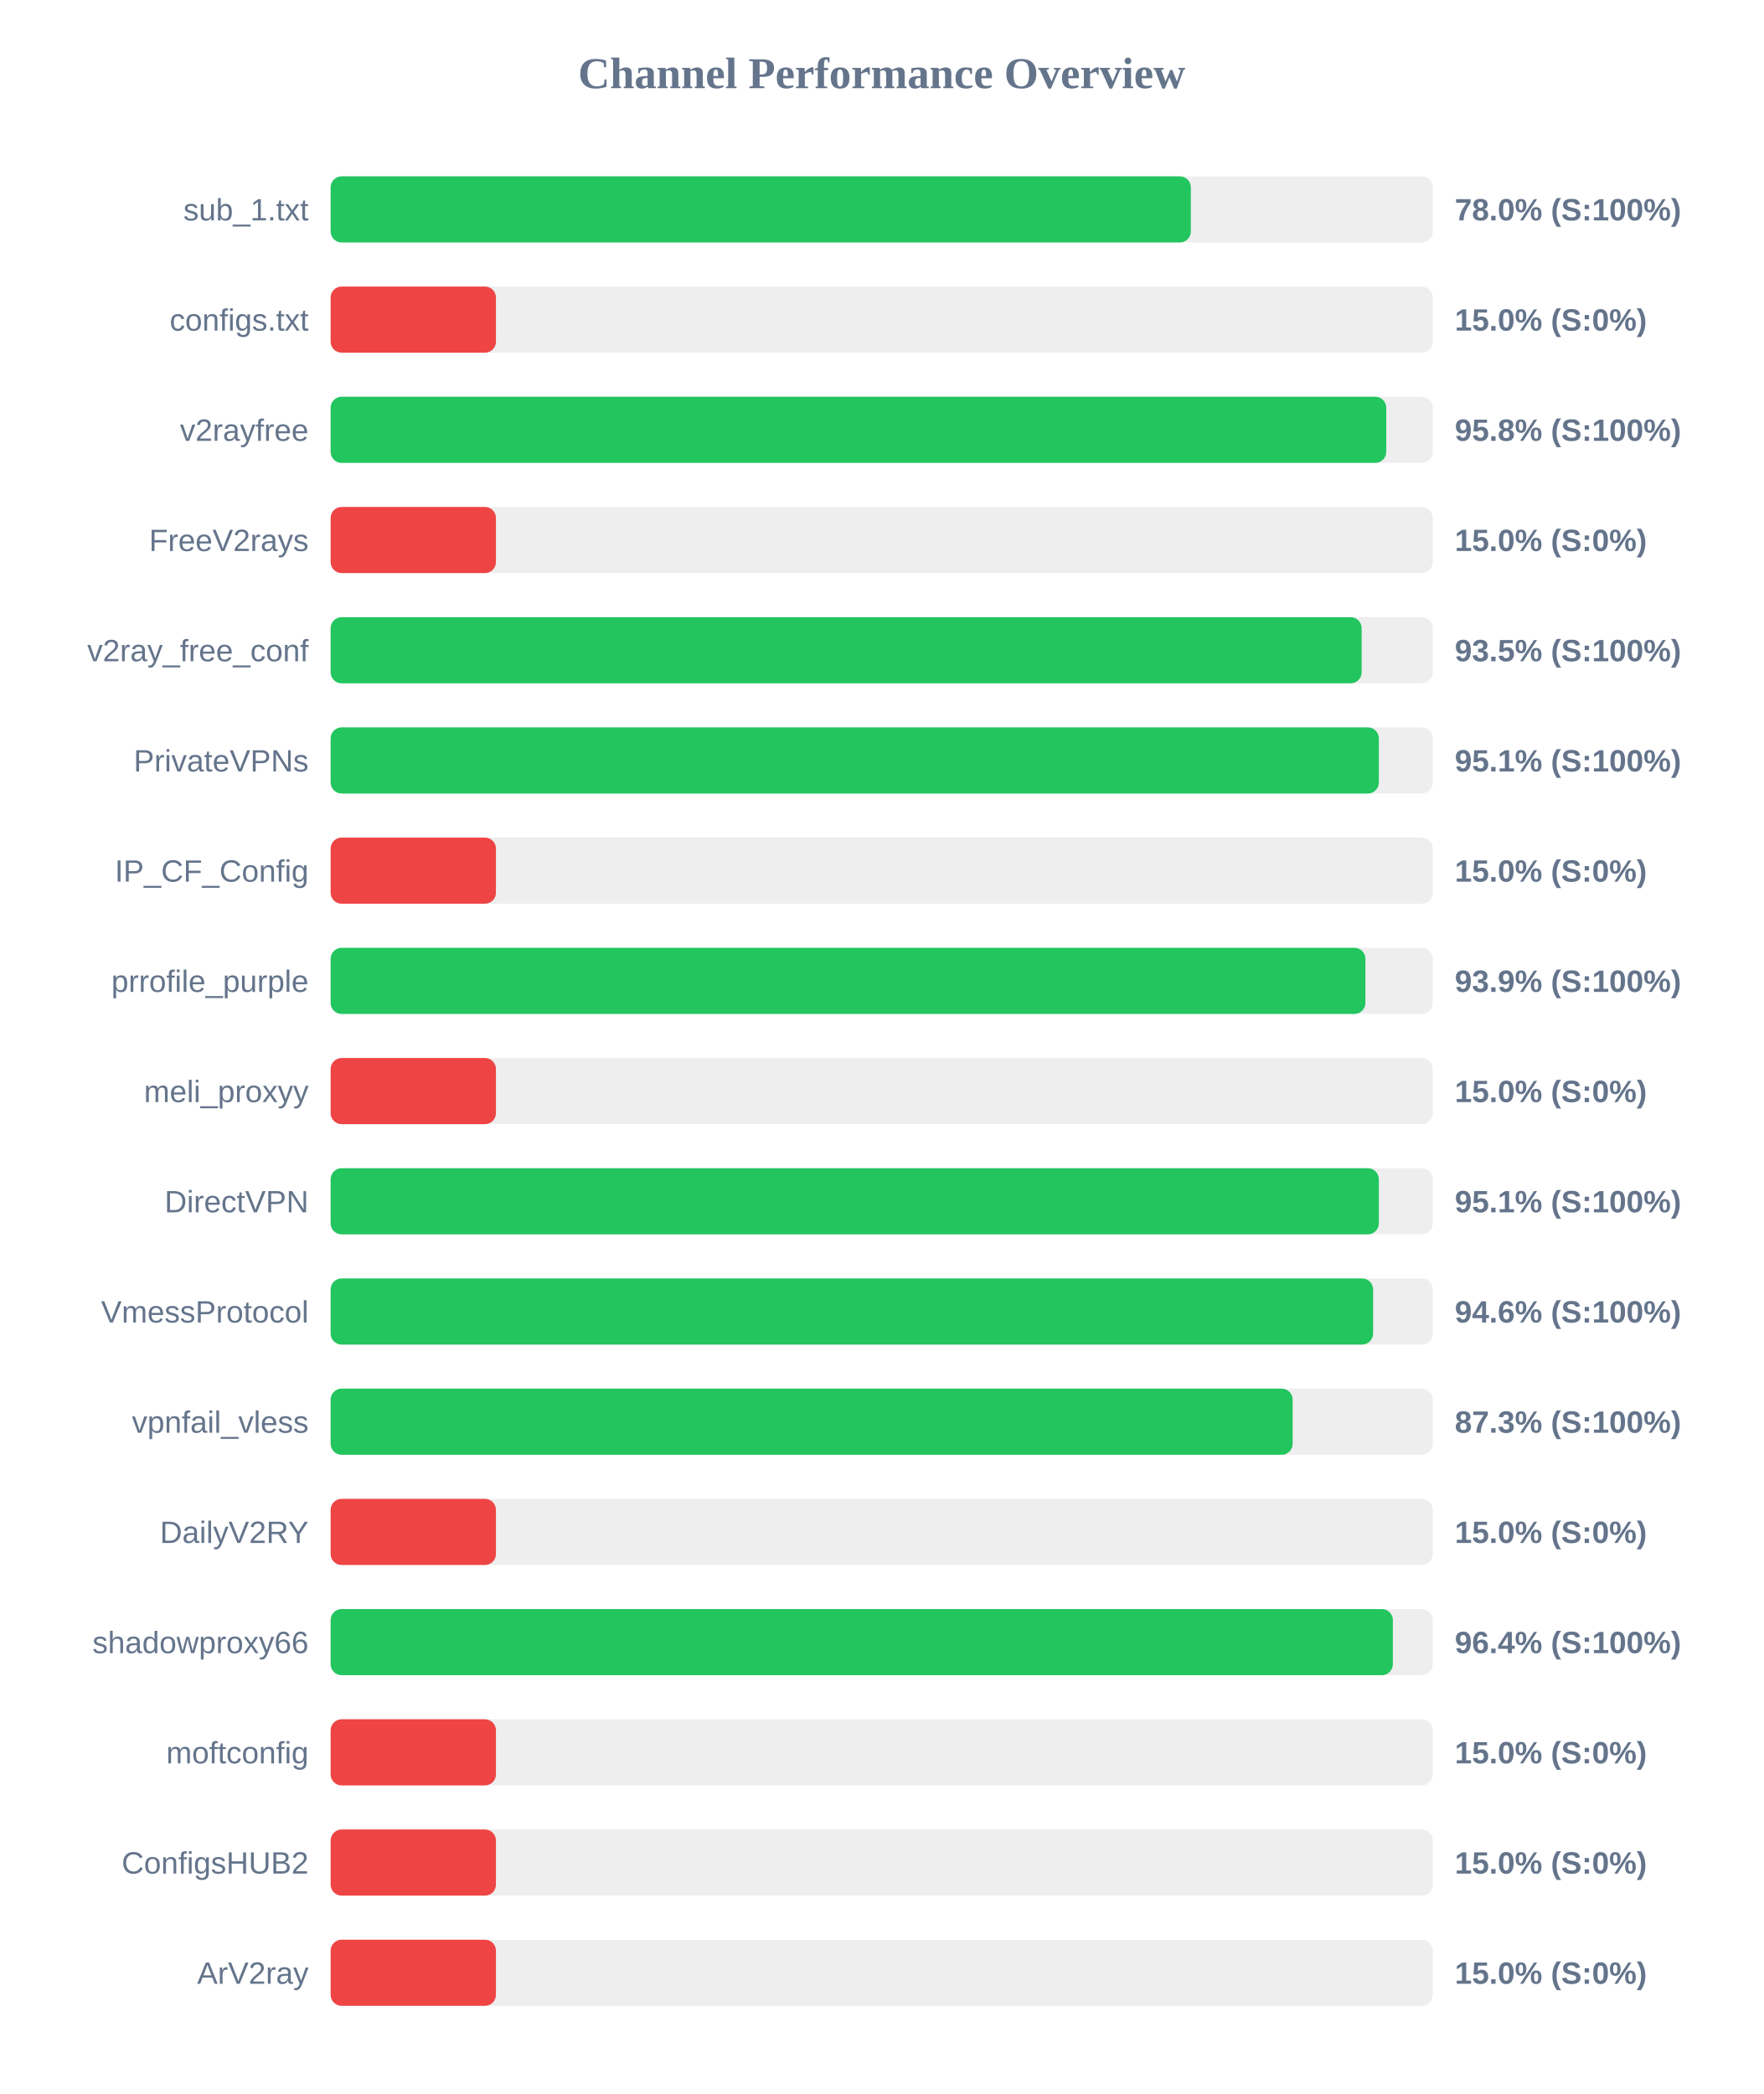
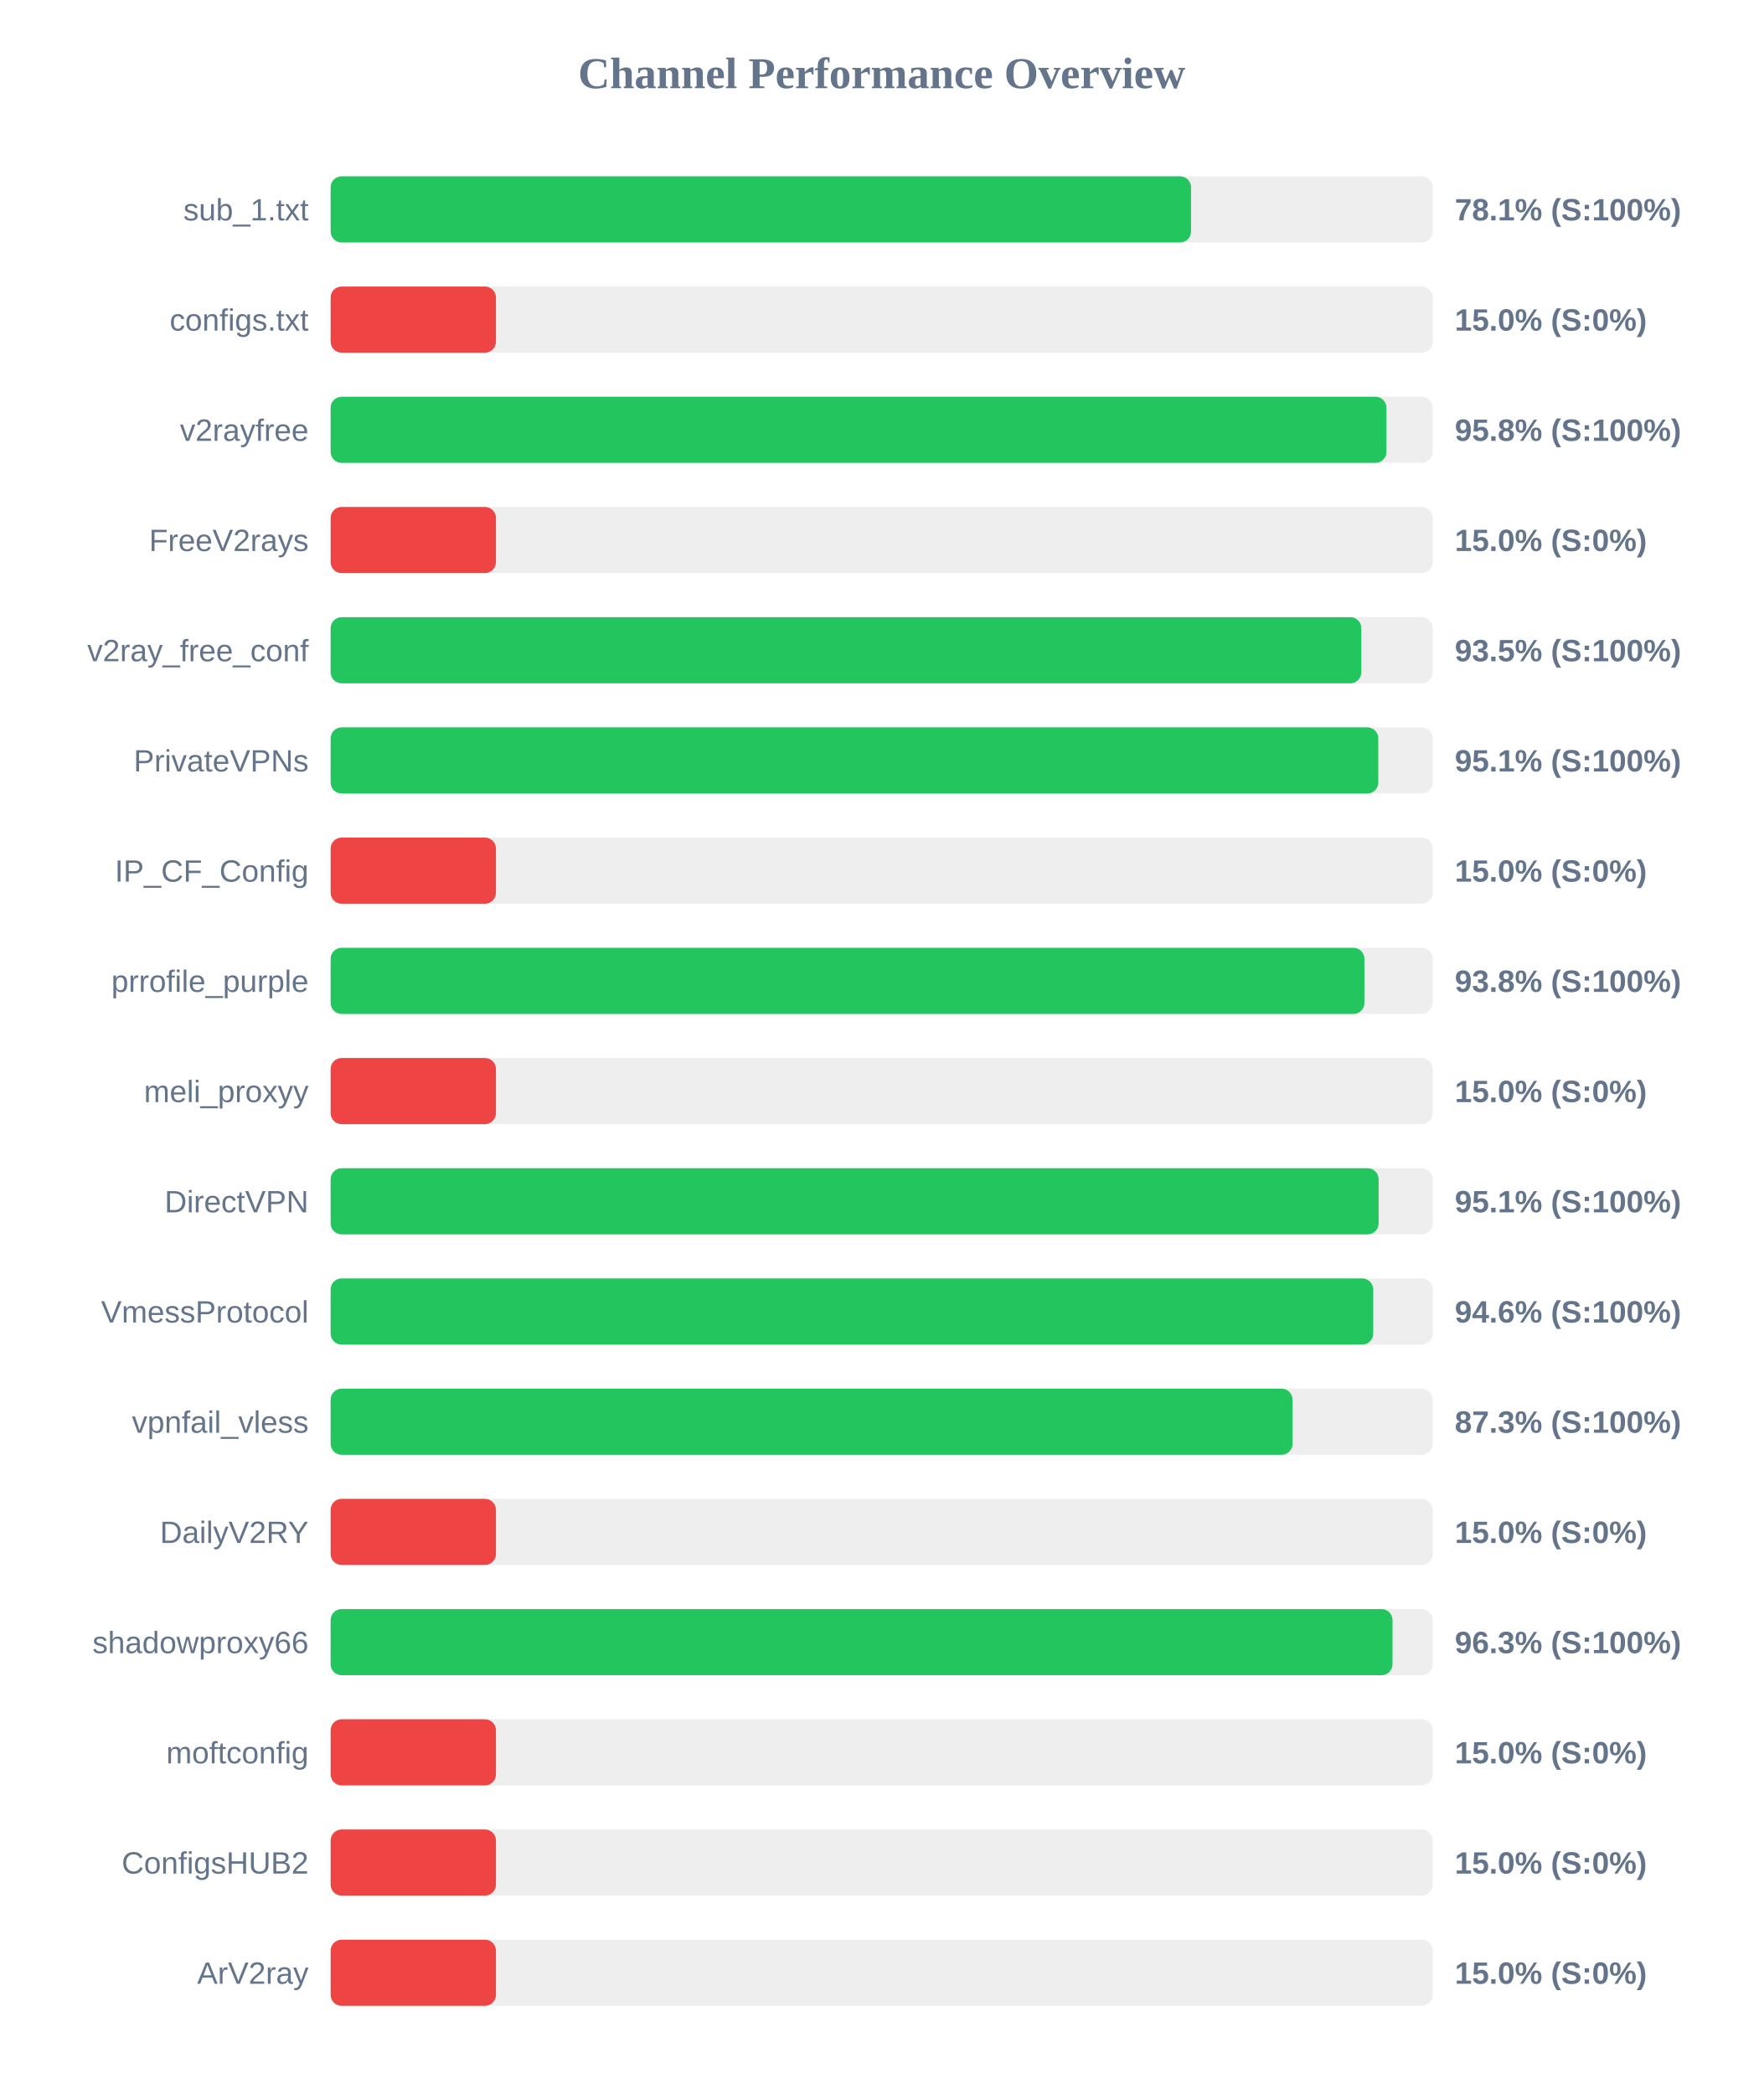
<svg xmlns="http://www.w3.org/2000/svg" width="800" height="950" version="1.1">
  <style>
        .row { font: 14px Arial; fill: #64748b; }
        .score { font: bold 14px Arial; fill: #64748b; }
    </style>
  <text x="400" y="40" text-anchor="middle" font-size="20px" font-weight="bold" fill="#64748b">Channel Performance Overview</text>
  <rect x="150" y="80" width="500" height="30" fill="#eee" rx="5" />
-   <rect x="150" y="80" width="390.25" height="30" fill="#22c55e" rx="5" />
+   <rect x="150" y="80" width="390.35" height="30" fill="#22c55e" rx="5" />
  <text x="140" y="100" text-anchor="end" class="row">sub_1.txt</text>
-   <text x="660" y="100" text-anchor="start" class="score">78.0% (S:100%)</text>
+   <text x="660" y="100" text-anchor="start" class="score">78.1% (S:100%)</text>
  <rect x="150" y="130" width="500" height="30" fill="#eee" rx="5" />
  <rect x="150" y="130" width="75.0" height="30" fill="#ef4444" rx="5" />
  <text x="140" y="150" text-anchor="end" class="row">configs.txt</text>
  <text x="660" y="150" text-anchor="start" class="score">15.0% (S:0%)</text>
  <rect x="150" y="180" width="500" height="30" fill="#eee" rx="5" />
-   <rect x="150" y="180" width="478.9" height="30" fill="#22c55e" rx="5" />
+   <rect x="150" y="180" width="479.0" height="30" fill="#22c55e" rx="5" />
  <text x="140" y="200" text-anchor="end" class="row">v2rayfree</text>
  <text x="660" y="200" text-anchor="start" class="score">95.8% (S:100%)</text>
  <rect x="150" y="230" width="500" height="30" fill="#eee" rx="5" />
  <rect x="150" y="230" width="75.0" height="30" fill="#ef4444" rx="5" />
  <text x="140" y="250" text-anchor="end" class="row">FreeV2rays</text>
  <text x="660" y="250" text-anchor="start" class="score">15.0% (S:0%)</text>
  <rect x="150" y="280" width="500" height="30" fill="#eee" rx="5" />
-   <rect x="150" y="280" width="467.75" height="30" fill="#22c55e" rx="5" />
+   <rect x="150" y="280" width="467.6" height="30" fill="#22c55e" rx="5" />
  <text x="140" y="300" text-anchor="end" class="row">v2ray_free_conf</text>
  <text x="660" y="300" text-anchor="start" class="score">93.5% (S:100%)</text>
  <rect x="150" y="330" width="500" height="30" fill="#eee" rx="5" />
-   <rect x="150" y="330" width="475.55" height="30" fill="#22c55e" rx="5" />
+   <rect x="150" y="330" width="475.3" height="30" fill="#22c55e" rx="5" />
  <text x="140" y="350" text-anchor="end" class="row">PrivateVPNs</text>
  <text x="660" y="350" text-anchor="start" class="score">95.1% (S:100%)</text>
  <rect x="150" y="380" width="500" height="30" fill="#eee" rx="5" />
  <rect x="150" y="380" width="75.0" height="30" fill="#ef4444" rx="5" />
  <text x="140" y="400" text-anchor="end" class="row">IP_CF_Config</text>
  <text x="660" y="400" text-anchor="start" class="score">15.0% (S:0%)</text>
  <rect x="150" y="430" width="500" height="30" fill="#eee" rx="5" />
-   <rect x="150" y="430" width="469.45" height="30" fill="#22c55e" rx="5" />
+   <rect x="150" y="430" width="469.0" height="30" fill="#22c55e" rx="5" />
  <text x="140" y="450" text-anchor="end" class="row">prrofile_purple</text>
-   <text x="660" y="450" text-anchor="start" class="score">93.9% (S:100%)</text>
+   <text x="660" y="450" text-anchor="start" class="score">93.8% (S:100%)</text>
  <rect x="150" y="480" width="500" height="30" fill="#eee" rx="5" />
  <rect x="150" y="480" width="75.0" height="30" fill="#ef4444" rx="5" />
  <text x="140" y="500" text-anchor="end" class="row">meli_proxyy</text>
  <text x="660" y="500" text-anchor="start" class="score">15.0% (S:0%)</text>
  <rect x="150" y="530" width="500" height="30" fill="#eee" rx="5" />
-   <rect x="150" y="530" width="475.55" height="30" fill="#22c55e" rx="5" />
+   <rect x="150" y="530" width="475.45" height="30" fill="#22c55e" rx="5" />
  <text x="140" y="550" text-anchor="end" class="row">DirectVPN</text>
  <text x="660" y="550" text-anchor="start" class="score">95.1% (S:100%)</text>
  <rect x="150" y="580" width="500" height="30" fill="#eee" rx="5" />
-   <rect x="150" y="580" width="472.95" height="30" fill="#22c55e" rx="5" />
+   <rect x="150" y="580" width="473.0" height="30" fill="#22c55e" rx="5" />
  <text x="140" y="600" text-anchor="end" class="row">VmessProtocol</text>
  <text x="660" y="600" text-anchor="start" class="score">94.6% (S:100%)</text>
  <rect x="150" y="630" width="500" height="30" fill="#eee" rx="5" />
-   <rect x="150" y="630" width="436.45" height="30" fill="#22c55e" rx="5" />
+   <rect x="150" y="630" width="436.4" height="30" fill="#22c55e" rx="5" />
  <text x="140" y="650" text-anchor="end" class="row">vpnfail_vless</text>
  <text x="660" y="650" text-anchor="start" class="score">87.3% (S:100%)</text>
  <rect x="150" y="680" width="500" height="30" fill="#eee" rx="5" />
  <rect x="150" y="680" width="75.0" height="30" fill="#ef4444" rx="5" />
  <text x="140" y="700" text-anchor="end" class="row">DailyV2RY</text>
  <text x="660" y="700" text-anchor="start" class="score">15.0% (S:0%)</text>
  <rect x="150" y="730" width="500" height="30" fill="#eee" rx="5" />
-   <rect x="150" y="730" width="481.9" height="30" fill="#22c55e" rx="5" />
+   <rect x="150" y="730" width="481.75" height="30" fill="#22c55e" rx="5" />
  <text x="140" y="750" text-anchor="end" class="row">shadowproxy66</text>
-   <text x="660" y="750" text-anchor="start" class="score">96.4% (S:100%)</text>
+   <text x="660" y="750" text-anchor="start" class="score">96.3% (S:100%)</text>
  <rect x="150" y="780" width="500" height="30" fill="#eee" rx="5" />
  <rect x="150" y="780" width="75.0" height="30" fill="#ef4444" rx="5" />
  <text x="140" y="800" text-anchor="end" class="row">moftconfig</text>
  <text x="660" y="800" text-anchor="start" class="score">15.0% (S:0%)</text>
  <rect x="150" y="830" width="500" height="30" fill="#eee" rx="5" />
  <rect x="150" y="830" width="75.0" height="30" fill="#ef4444" rx="5" />
  <text x="140" y="850" text-anchor="end" class="row">ConfigsHUB2</text>
  <text x="660" y="850" text-anchor="start" class="score">15.0% (S:0%)</text>
  <rect x="150" y="880" width="500" height="30" fill="#eee" rx="5" />
  <rect x="150" y="880" width="75.0" height="30" fill="#ef4444" rx="5" />
  <text x="140" y="900" text-anchor="end" class="row">ArV2ray</text>
  <text x="660" y="900" text-anchor="start" class="score">15.0% (S:0%)</text>
</svg>
